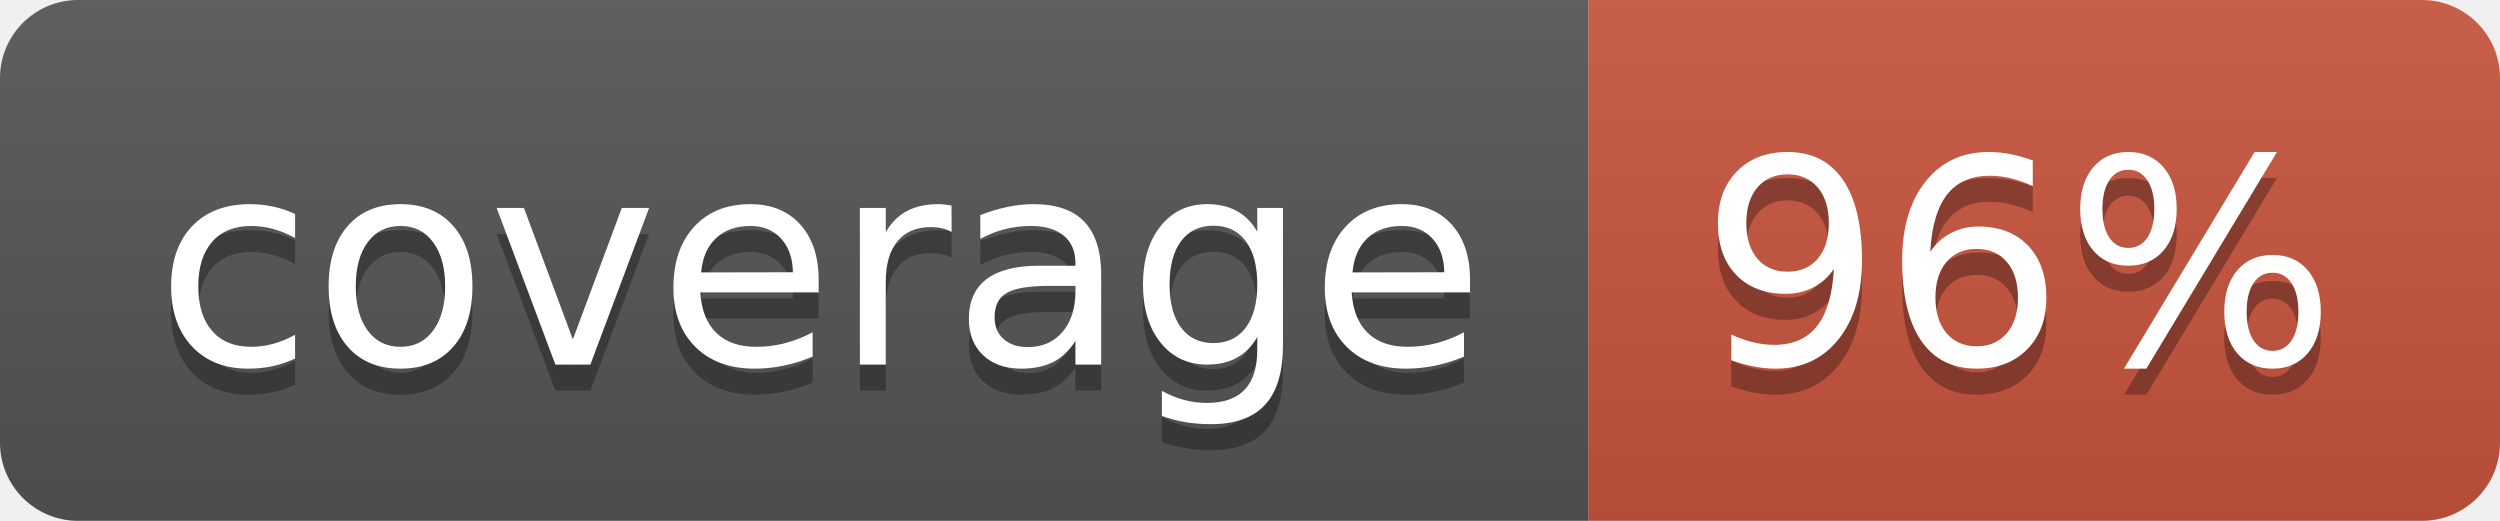
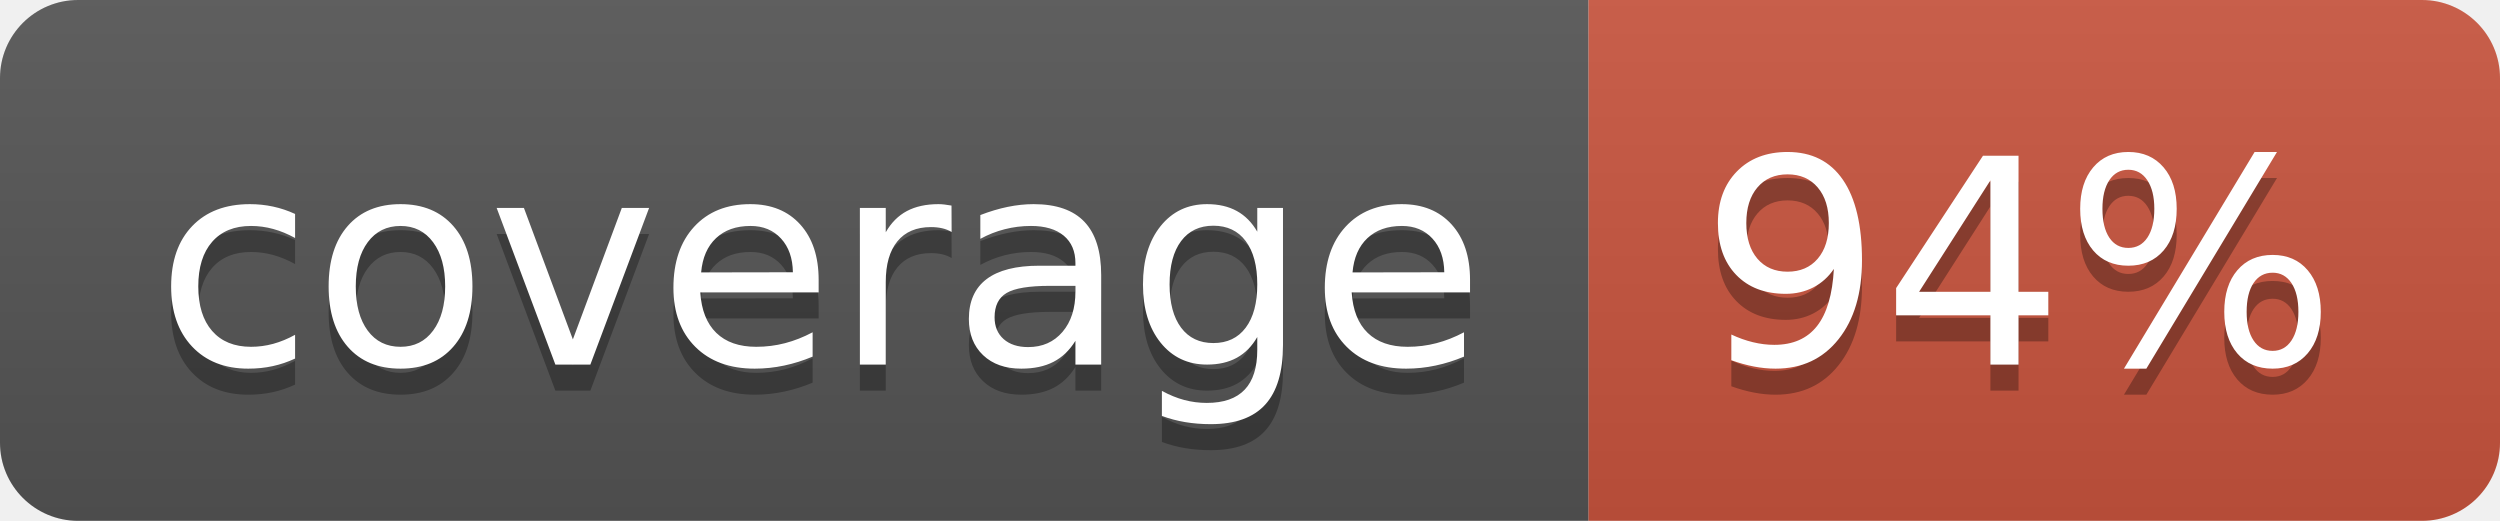
<svg xmlns="http://www.w3.org/2000/svg" width="96" height="20">
  <linearGradient id="b" x2="0" y2="100%">
    <stop offset="0" stop-color="#bbb" stop-opacity=".1" />
    <stop offset="1" stop-opacity=".1" />
  </linearGradient>
  <clipPath id="a">
    <rect width="96" height="20" rx="3" fill="#fff" />
  </clipPath>
  <g clip-path="url(#a)">
    <path fill="#555" d="M0 0h61v20H0z" />
    <path fill="#CA553E" d="M61 0h35v20H61z" />
    <path fill="url(#b)" d="M0 0h96v20H0z" />
  </g>
  <g fill="#fff" text-anchor="middle" font-family="DejaVu Sans,Verdana,Geneva,sans-serif" font-size="110">
    <text x="315" y="150" fill="#010101" fill-opacity=".3" transform="scale(.1)" textLength="510">coverage</text>
    <text x="315" y="140" transform="scale(.1)" textLength="510">coverage</text>
-     <text x="775" y="150" fill="#010101" fill-opacity=".3" transform="scale(.1)" textLength="250">96%</text>
-     <text x="775" y="140" transform="scale(.1)" textLength="250">96%</text>
+     <text x="775" y="150" fill="#010101" fill-opacity=".3" transform="scale(.1)" textLength="250">94%</text>
+     <text x="775" y="140" transform="scale(.1)" textLength="250">94%</text>
  </g>
</svg>
